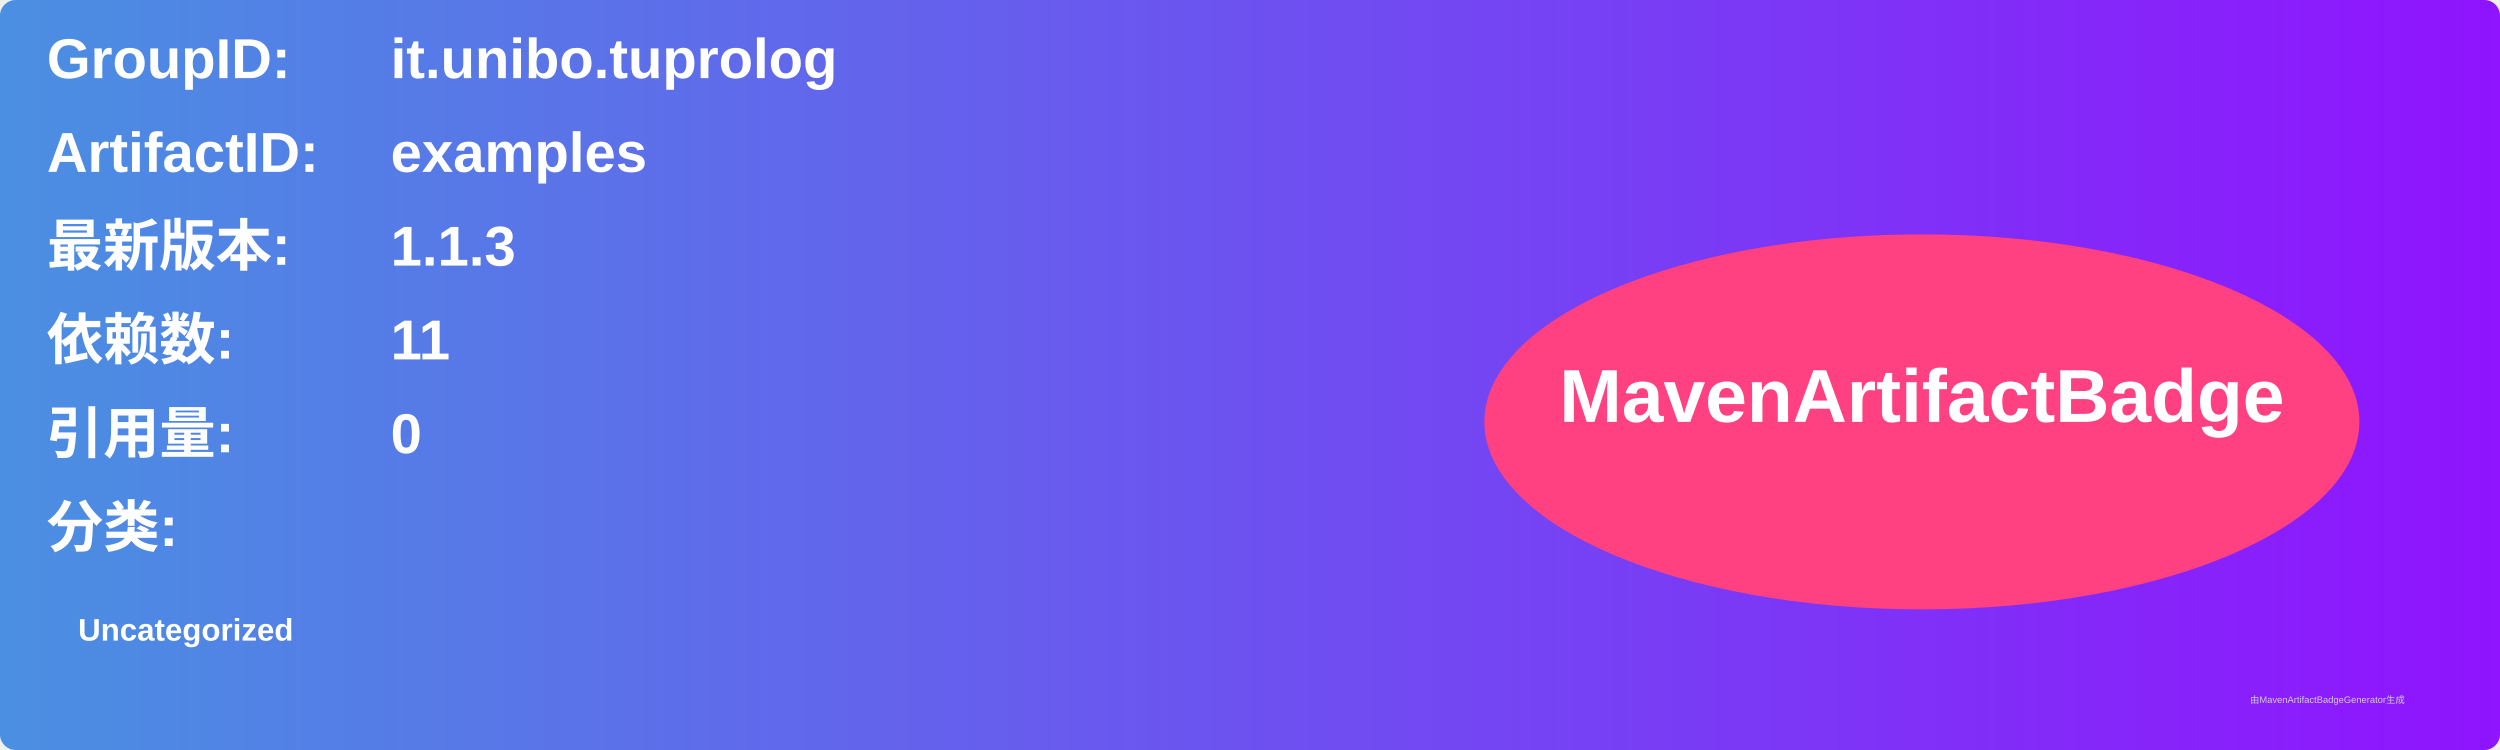
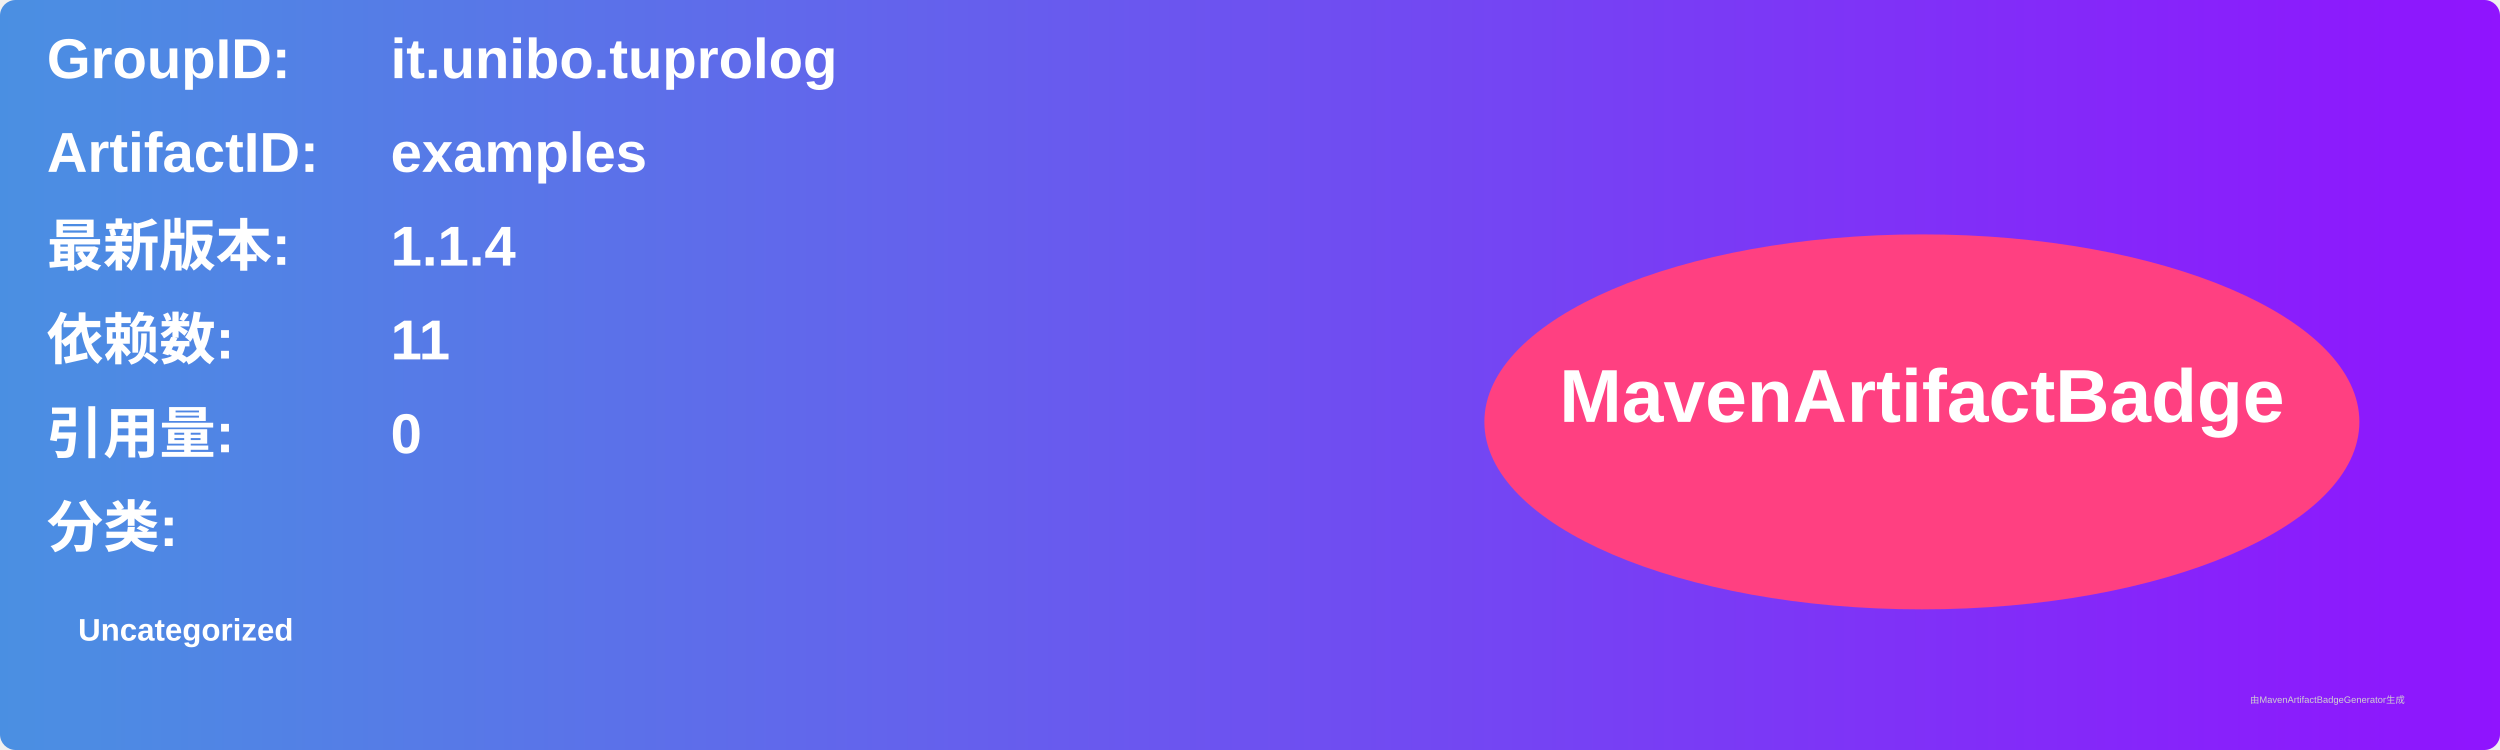
<svg xmlns="http://www.w3.org/2000/svg" width="800" height="240" viewBox="0 0 800 240">
  <linearGradient id="grad" x1="0%" y1="0%" x2="100%" y2="0%">
    <stop offset="0%" stop-color="#4a90e2" />
    <stop offset="100%" stop-color="#9013fe" />
  </linearGradient>
  <rect width="100%" height="100%" rx="5" ry="5" fill="url(#grad)" />
  <g transform="translate(15, 15)">
    <text x="0" y="10" font-family="Arial" font-size="18" fill="white" font-weight="bold" width="260">GroupID:</text>
    <text x="110" y="10" font-family="Arial" font-size="18" fill="white" font-weight="bold" width="460">it.unibo.tuprolog</text>
    <text x="0" y="40" font-family="Arial" font-size="18" fill="white" font-weight="bold" width="260">ArtifactID:</text>
    <text x="110" y="40" font-family="Arial" font-size="18" fill="white" font-weight="bold" width="460">examples</text>
    <text x="0" y="70" font-family="Arial" font-size="18" fill="white" font-weight="bold">最新版本:</text>
    <text x="110" y="70" font-family="Arial" font-size="18" fill="white" font-weight="bold">
-       <tspan font-weight="bold">1.1.3</tspan>
+       <tspan font-weight="bold">1.1.4</tspan>
    </text>
    <text x="0" y="100" font-family="Arial" font-size="18" fill="white" font-weight="bold">依赖数: </text>
    <text x="110" y="100" font-family="Arial" font-size="18" fill="white">
      <tspan font-weight="bold">11</tspan>
    </text>
    <text x="0" y="130" font-family="Arial" font-size="18" fill="white" font-weight="bold">引用量: </text>
    <text x="110" y="130" font-family="Arial" font-size="18" fill="white">
      <tspan font-weight="bold">0</tspan>
    </text>
    <text x="0" y="160" font-family="Arial" font-size="18" fill="white" font-weight="bold">分类:</text>
    <text x="10" y="190" font-family="Arial" font-size="10" fill="white">
      <tspan font-weight="bold">Uncategorized</tspan>
    </text>
    <ellipse cx="600" cy="120" rx="140" ry="60" fill="#ff4081" />
    <text x="600" y="120" text-anchor="middle" font-family="Arial" font-size="24" fill="white" font-weight="bold">MavenArtifactBadge</text>
  </g>
  <text x="720" y="225" font-family="Arial" font-size="3" fill="#d0d0d0">由MavenArtifactBadgeGenerator生成</text>
</svg>
